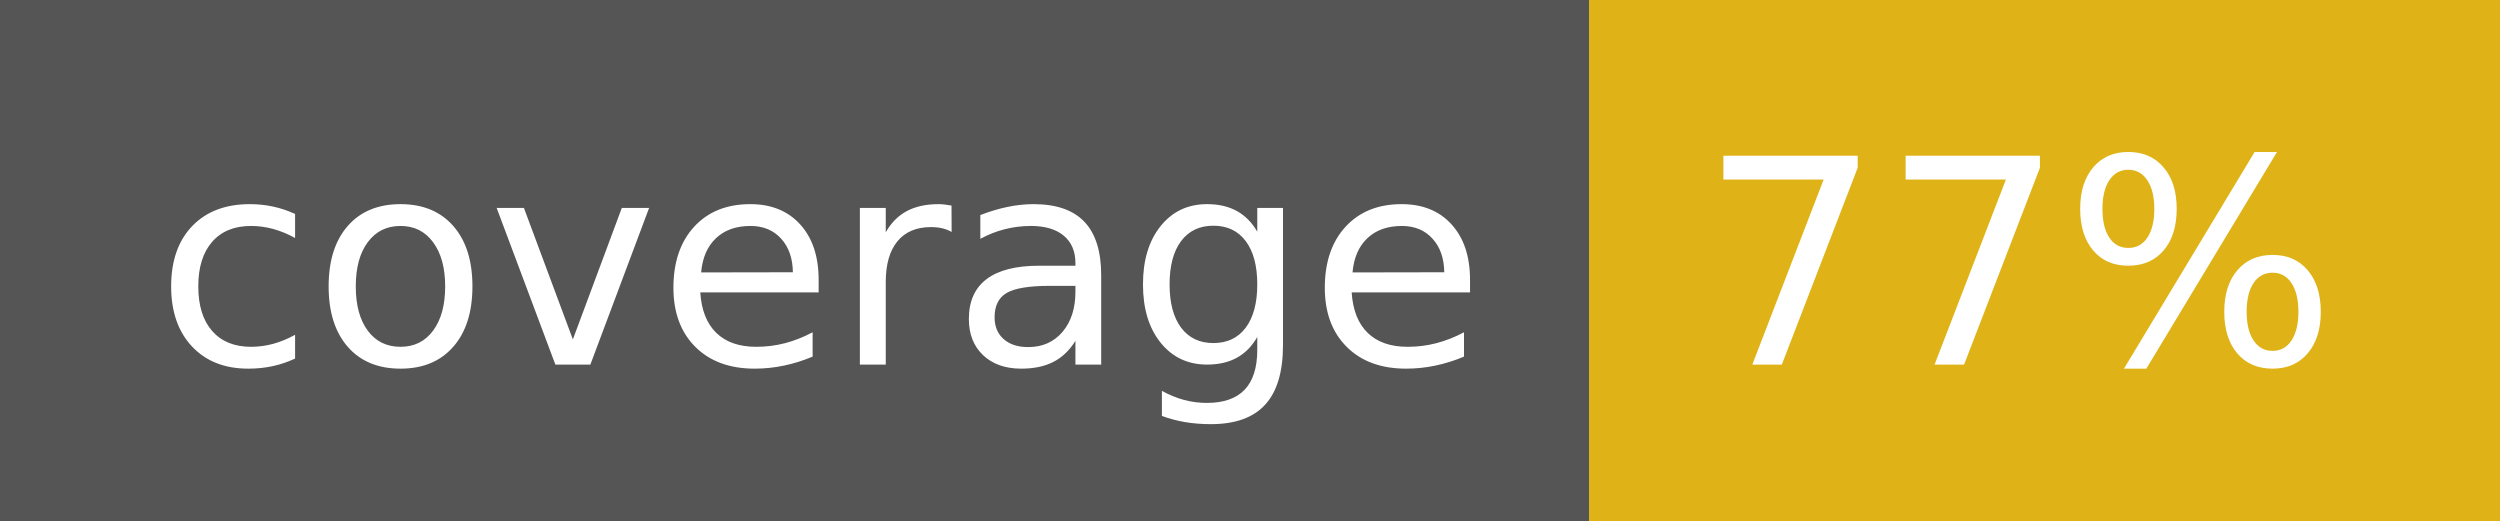
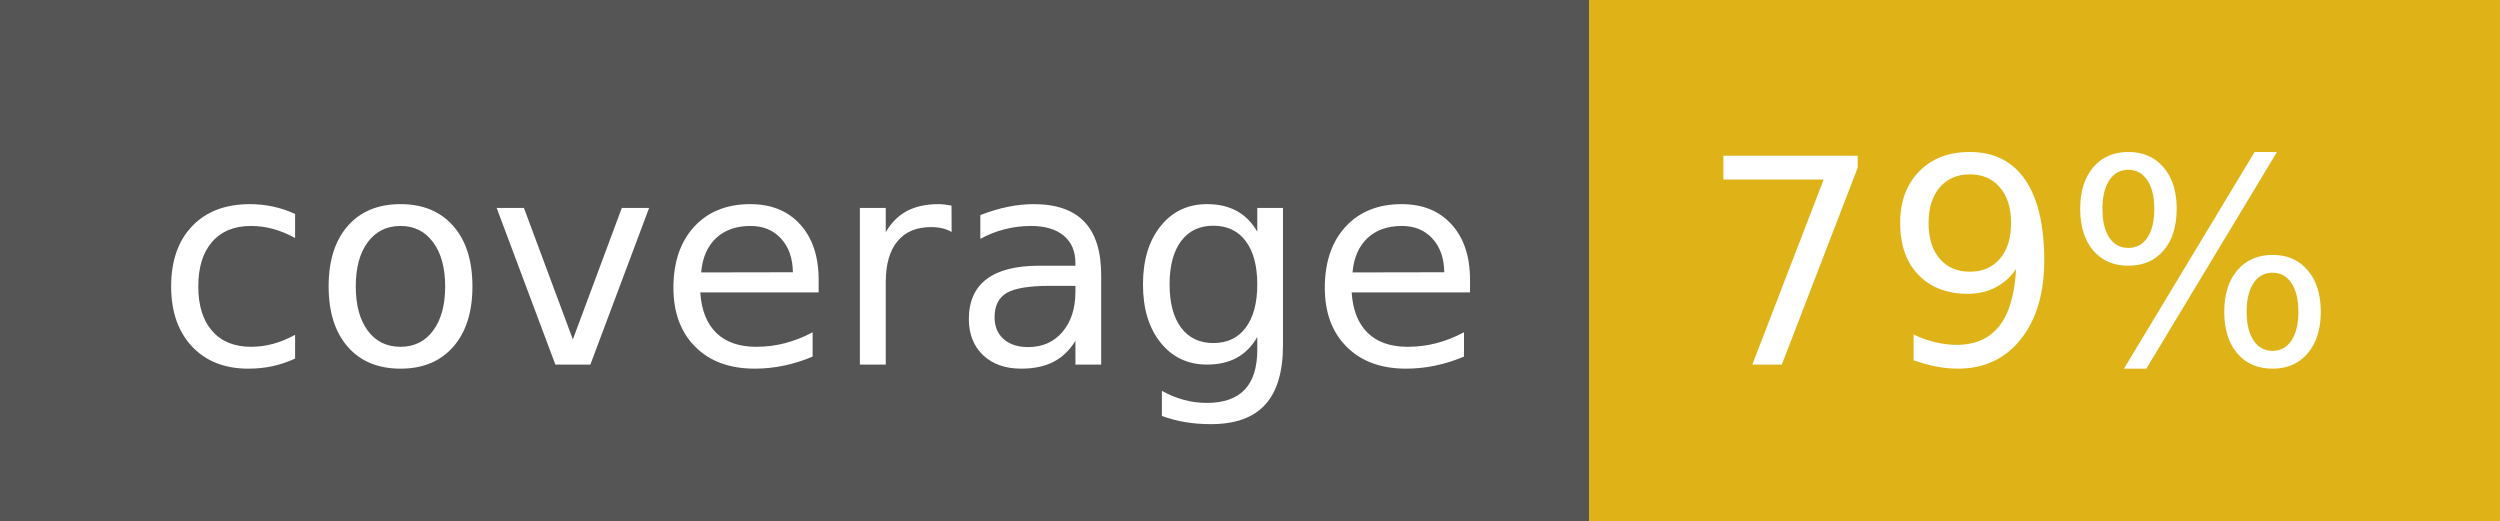
- <svg xmlns="http://www.w3.org/2000/svg" width="96" height="20" role="img" aria-label="coverage: 77%">
+ <svg xmlns="http://www.w3.org/2000/svg" width="96" height="20" role="img" aria-label="coverage: 79%">
  <g shape-rendering="crispEdges">
    <rect width="61" height="20" fill="#555" />
    <rect x="61" width="35" height="20" fill="#dfb317" />
  </g>
  <g fill="#fff" text-anchor="middle" font-family="Verdana,Geneva,DejaVu Sans,sans-serif" text-rendering="geometricPrecision" font-size="110">
    <text x="315" y="140" transform="scale(.1)" fill="#fff" textLength="510">coverage</text>
-     <text x="775" y="140" transform="scale(.1)" fill="#fff" textLength="250">77%</text>
+     <text x="775" y="140" transform="scale(.1)" fill="#fff" textLength="250">79%</text>
  </g>
</svg>
